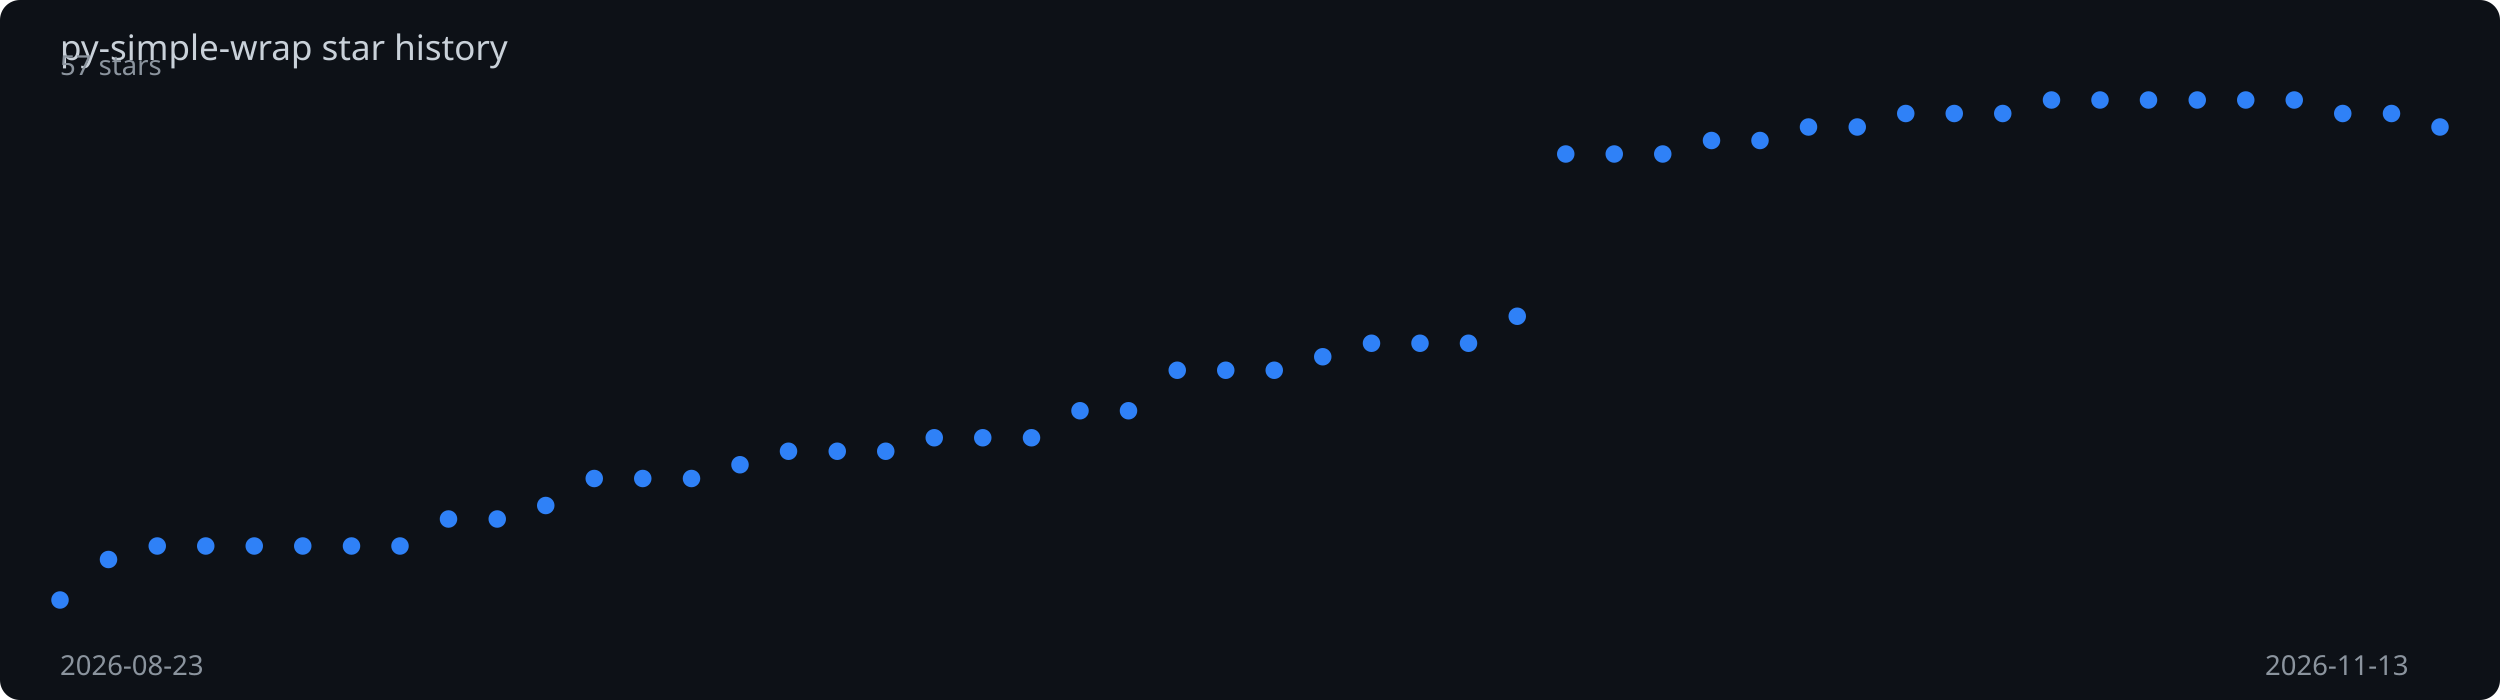
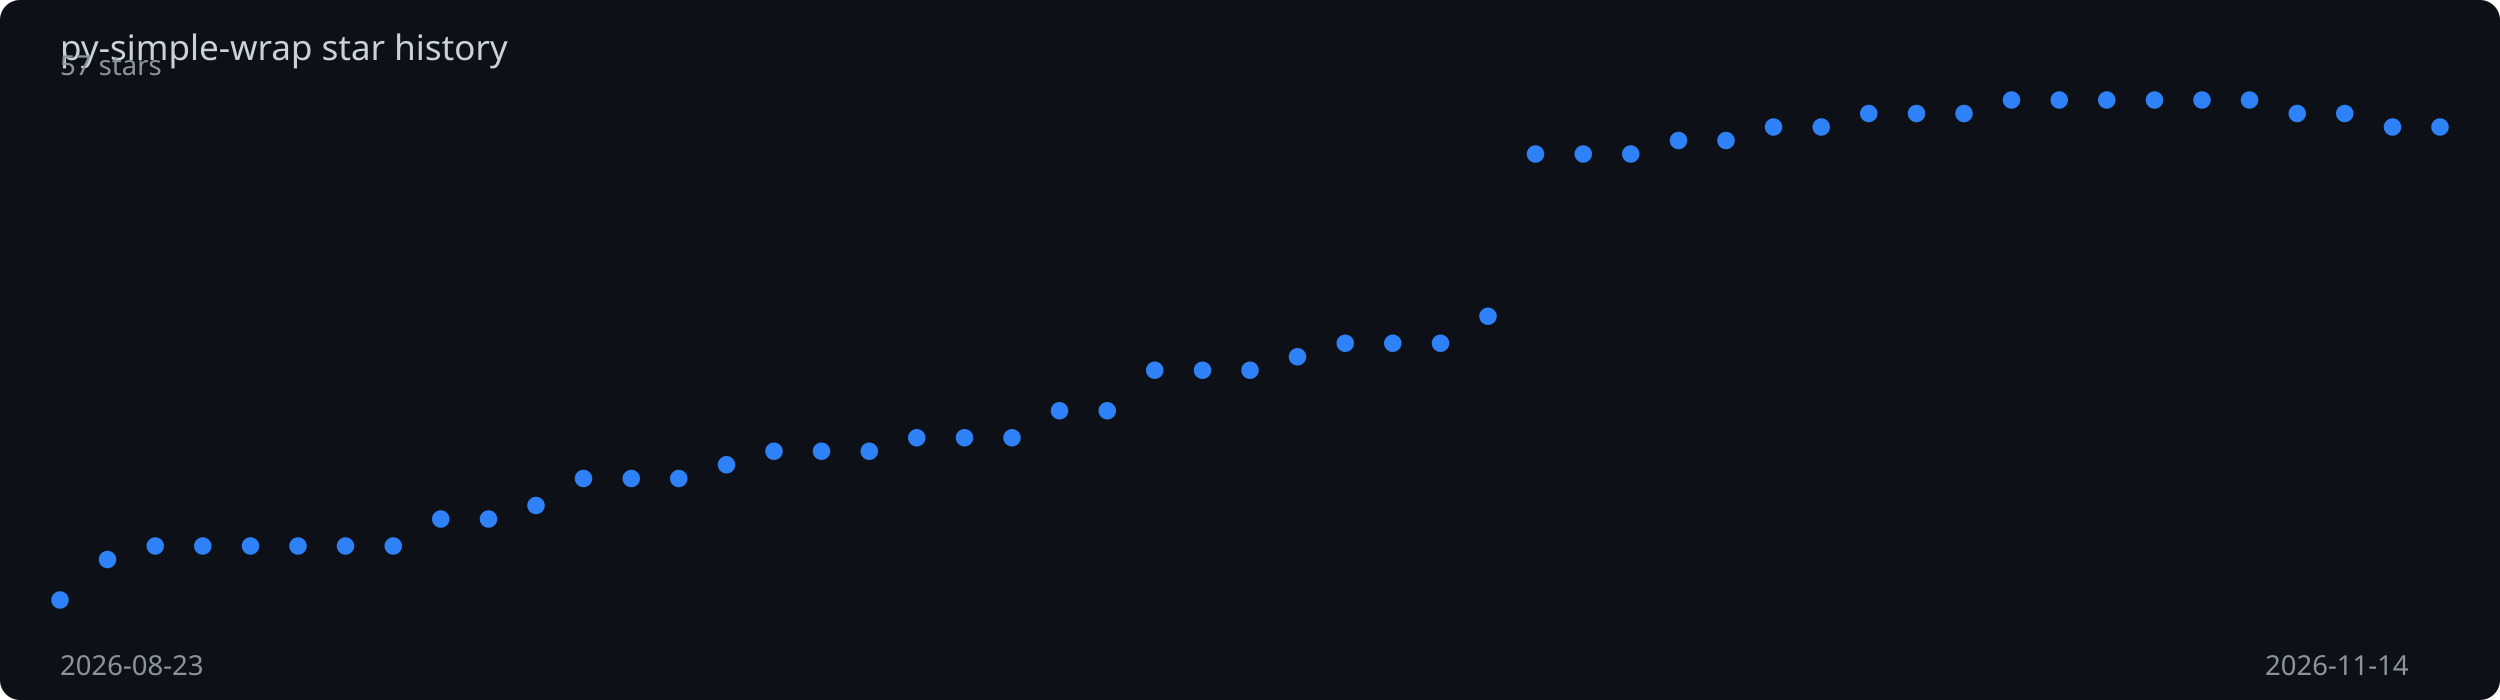
<svg xmlns="http://www.w3.org/2000/svg" viewBox="0 0 1000 280" width="100%" height="280">
  <rect width="1000" height="280" fill="#0d1117" rx="8" />
  <text x="24" y="24" fill="#c9d1d9" font-family="sans-serif" font-size="14">
    py-simple-wrap star history
  </text>
-   <polyline points="24.0,240.0 43.4,223.8 62.9,218.4 82.3,218.4 101.7,218.4 121.1,218.4 140.6,218.4 160.0,218.4 179.4,207.6 198.9,207.6 218.3,202.2 237.7,191.4 257.1,191.4 276.6,191.4 296.0,185.9 315.4,180.5 334.9,180.5 354.3,180.5 373.7,175.1 393.1,175.1 412.6,175.1 432.0,164.3 451.4,164.3 470.9,148.1 490.3,148.1 509.7,148.1 529.1,142.7 548.6,137.3 568.0,137.3 587.4,137.3 606.9,126.5 626.3,61.6 645.7,61.6 665.1,61.6 684.6,56.2 704.0,56.2 723.4,50.8 742.9,50.8 762.3,45.4 781.7,45.4 801.1,45.4 820.6,40.0 840.0,40.0 859.4,40.0 878.9,40.0 898.3,40.0 917.7,40.0 937.1,45.4 956.6,45.4 976.0,50.8" fill="none" stroke="#2f81f7" stroke-width="2" stroke-dasharray="1032.9" stroke-dashoffset="1032.9">
-     <animate attributeName="stroke-dashoffset" from="1032.9" to="0" dur="2s" fill="freeze" calcMode="spline" keySplines="0.4 0 0.2 1" />
+   <polyline points="24.0,240.0 43.0,223.8 62.1,218.4 81.1,218.4 100.2,218.4 119.2,218.4 138.2,218.4 157.3,218.4 176.3,207.6 195.4,207.6 214.4,202.2 233.4,191.4 252.5,191.4 271.5,191.4 290.6,185.9 309.6,180.5 328.6,180.5 347.7,180.5 366.7,175.1 385.8,175.1 404.8,175.1 423.8,164.3 442.9,164.3 461.9,148.1 481.0,148.1 500.0,148.1 519.0,142.7 538.1,137.3 557.1,137.3 576.2,137.3 595.2,126.5 614.2,61.6 633.3,61.6 652.3,61.6 671.4,56.2 690.4,56.2 709.4,50.8 728.5,50.8 747.5,45.4 766.6,45.4 785.6,45.4 804.6,40.0 823.7,40.0 842.7,40.0 861.8,40.0 880.8,40.0 899.8,40.0 918.9,45.4 937.9,45.4 957.0,50.8 976.0,50.8" fill="none" stroke="#2f81f7" stroke-width="2" stroke-dasharray="1033.7" stroke-dashoffset="1033.7">
+     <animate attributeName="stroke-dashoffset" from="1033.7" to="0" dur="2s" fill="freeze" calcMode="spline" keySplines="0.4 0 0.2 1" />
  </polyline>
  <circle cx="24.0" cy="240.0" r="3.5" fill="#2f81f7">
    <animate attributeName="opacity" from="0" to="1" begin="0.00s" dur="0.2s" fill="freeze" />
  </circle>
-   <circle cx="43.4" cy="223.8" r="3.5" fill="#2f81f7">
+   <circle cx="43.0" cy="223.8" r="3.5" fill="#2f81f7">
    <animate attributeName="opacity" from="0" to="1" begin="0.04s" dur="0.2s" fill="freeze" />
  </circle>
-   <circle cx="62.9" cy="218.4" r="3.5" fill="#2f81f7">
+   <circle cx="62.1" cy="218.4" r="3.5" fill="#2f81f7">
    <animate attributeName="opacity" from="0" to="1" begin="0.08s" dur="0.2s" fill="freeze" />
  </circle>
-   <circle cx="82.3" cy="218.4" r="3.5" fill="#2f81f7">
+   <circle cx="81.1" cy="218.4" r="3.5" fill="#2f81f7">
    <animate attributeName="opacity" from="0" to="1" begin="0.12s" dur="0.2s" fill="freeze" />
  </circle>
-   <circle cx="101.7" cy="218.4" r="3.5" fill="#2f81f7">
+   <circle cx="100.2" cy="218.4" r="3.5" fill="#2f81f7">
    <animate attributeName="opacity" from="0" to="1" begin="0.16s" dur="0.2s" fill="freeze" />
  </circle>
-   <circle cx="121.1" cy="218.4" r="3.5" fill="#2f81f7">
+   <circle cx="119.2" cy="218.4" r="3.5" fill="#2f81f7">
    <animate attributeName="opacity" from="0" to="1" begin="0.20s" dur="0.2s" fill="freeze" />
  </circle>
-   <circle cx="140.6" cy="218.4" r="3.5" fill="#2f81f7">
+   <circle cx="138.2" cy="218.4" r="3.5" fill="#2f81f7">
    <animate attributeName="opacity" from="0" to="1" begin="0.24s" dur="0.2s" fill="freeze" />
  </circle>
-   <circle cx="160.0" cy="218.4" r="3.5" fill="#2f81f7">
-     <animate attributeName="opacity" from="0" to="1" begin="0.29s" dur="0.2s" fill="freeze" />
+   <circle cx="157.3" cy="218.4" r="3.5" fill="#2f81f7">
+     <animate attributeName="opacity" from="0" to="1" begin="0.28s" dur="0.2s" fill="freeze" />
  </circle>
-   <circle cx="179.4" cy="207.6" r="3.5" fill="#2f81f7">
-     <animate attributeName="opacity" from="0" to="1" begin="0.33s" dur="0.2s" fill="freeze" />
+   <circle cx="176.3" cy="207.6" r="3.5" fill="#2f81f7">
+     <animate attributeName="opacity" from="0" to="1" begin="0.32s" dur="0.2s" fill="freeze" />
  </circle>
-   <circle cx="198.9" cy="207.6" r="3.5" fill="#2f81f7">
-     <animate attributeName="opacity" from="0" to="1" begin="0.37s" dur="0.2s" fill="freeze" />
+   <circle cx="195.4" cy="207.6" r="3.5" fill="#2f81f7">
+     <animate attributeName="opacity" from="0" to="1" begin="0.36s" dur="0.2s" fill="freeze" />
  </circle>
-   <circle cx="218.3" cy="202.2" r="3.5" fill="#2f81f7">
-     <animate attributeName="opacity" from="0" to="1" begin="0.41s" dur="0.2s" fill="freeze" />
+   <circle cx="214.4" cy="202.2" r="3.5" fill="#2f81f7">
+     <animate attributeName="opacity" from="0" to="1" begin="0.40s" dur="0.2s" fill="freeze" />
  </circle>
-   <circle cx="237.7" cy="191.4" r="3.5" fill="#2f81f7">
-     <animate attributeName="opacity" from="0" to="1" begin="0.45s" dur="0.2s" fill="freeze" />
+   <circle cx="233.4" cy="191.4" r="3.5" fill="#2f81f7">
+     <animate attributeName="opacity" from="0" to="1" begin="0.44s" dur="0.2s" fill="freeze" />
  </circle>
-   <circle cx="257.1" cy="191.4" r="3.5" fill="#2f81f7">
-     <animate attributeName="opacity" from="0" to="1" begin="0.49s" dur="0.2s" fill="freeze" />
+   <circle cx="252.5" cy="191.4" r="3.5" fill="#2f81f7">
+     <animate attributeName="opacity" from="0" to="1" begin="0.48s" dur="0.2s" fill="freeze" />
  </circle>
-   <circle cx="276.6" cy="191.4" r="3.5" fill="#2f81f7">
-     <animate attributeName="opacity" from="0" to="1" begin="0.53s" dur="0.2s" fill="freeze" />
+   <circle cx="271.5" cy="191.4" r="3.5" fill="#2f81f7">
+     <animate attributeName="opacity" from="0" to="1" begin="0.52s" dur="0.2s" fill="freeze" />
  </circle>
-   <circle cx="296.0" cy="185.9" r="3.5" fill="#2f81f7">
-     <animate attributeName="opacity" from="0" to="1" begin="0.57s" dur="0.2s" fill="freeze" />
+   <circle cx="290.6" cy="185.9" r="3.5" fill="#2f81f7">
+     <animate attributeName="opacity" from="0" to="1" begin="0.56s" dur="0.2s" fill="freeze" />
  </circle>
-   <circle cx="315.4" cy="180.5" r="3.5" fill="#2f81f7">
-     <animate attributeName="opacity" from="0" to="1" begin="0.61s" dur="0.2s" fill="freeze" />
+   <circle cx="309.6" cy="180.5" r="3.5" fill="#2f81f7">
+     <animate attributeName="opacity" from="0" to="1" begin="0.60s" dur="0.2s" fill="freeze" />
  </circle>
-   <circle cx="334.9" cy="180.5" r="3.5" fill="#2f81f7">
-     <animate attributeName="opacity" from="0" to="1" begin="0.65s" dur="0.2s" fill="freeze" />
+   <circle cx="328.6" cy="180.5" r="3.5" fill="#2f81f7">
+     <animate attributeName="opacity" from="0" to="1" begin="0.64s" dur="0.2s" fill="freeze" />
  </circle>
-   <circle cx="354.3" cy="180.5" r="3.5" fill="#2f81f7">
-     <animate attributeName="opacity" from="0" to="1" begin="0.69s" dur="0.2s" fill="freeze" />
+   <circle cx="347.7" cy="180.5" r="3.5" fill="#2f81f7">
+     <animate attributeName="opacity" from="0" to="1" begin="0.68s" dur="0.2s" fill="freeze" />
  </circle>
-   <circle cx="373.7" cy="175.1" r="3.5" fill="#2f81f7">
-     <animate attributeName="opacity" from="0" to="1" begin="0.73s" dur="0.2s" fill="freeze" />
+   <circle cx="366.7" cy="175.1" r="3.5" fill="#2f81f7">
+     <animate attributeName="opacity" from="0" to="1" begin="0.72s" dur="0.2s" fill="freeze" />
  </circle>
-   <circle cx="393.1" cy="175.1" r="3.5" fill="#2f81f7">
-     <animate attributeName="opacity" from="0" to="1" begin="0.78s" dur="0.2s" fill="freeze" />
+   <circle cx="385.8" cy="175.1" r="3.5" fill="#2f81f7">
+     <animate attributeName="opacity" from="0" to="1" begin="0.76s" dur="0.2s" fill="freeze" />
  </circle>
-   <circle cx="412.6" cy="175.1" r="3.5" fill="#2f81f7">
-     <animate attributeName="opacity" from="0" to="1" begin="0.82s" dur="0.2s" fill="freeze" />
+   <circle cx="404.8" cy="175.1" r="3.5" fill="#2f81f7">
+     <animate attributeName="opacity" from="0" to="1" begin="0.80s" dur="0.2s" fill="freeze" />
  </circle>
-   <circle cx="432.0" cy="164.3" r="3.5" fill="#2f81f7">
-     <animate attributeName="opacity" from="0" to="1" begin="0.86s" dur="0.2s" fill="freeze" />
+   <circle cx="423.8" cy="164.3" r="3.5" fill="#2f81f7">
+     <animate attributeName="opacity" from="0" to="1" begin="0.84s" dur="0.2s" fill="freeze" />
  </circle>
-   <circle cx="451.4" cy="164.3" r="3.5" fill="#2f81f7">
-     <animate attributeName="opacity" from="0" to="1" begin="0.90s" dur="0.2s" fill="freeze" />
+   <circle cx="442.9" cy="164.3" r="3.5" fill="#2f81f7">
+     <animate attributeName="opacity" from="0" to="1" begin="0.88s" dur="0.2s" fill="freeze" />
  </circle>
-   <circle cx="470.9" cy="148.1" r="3.5" fill="#2f81f7">
-     <animate attributeName="opacity" from="0" to="1" begin="0.94s" dur="0.2s" fill="freeze" />
+   <circle cx="461.9" cy="148.1" r="3.5" fill="#2f81f7">
+     <animate attributeName="opacity" from="0" to="1" begin="0.92s" dur="0.2s" fill="freeze" />
  </circle>
-   <circle cx="490.3" cy="148.1" r="3.5" fill="#2f81f7">
-     <animate attributeName="opacity" from="0" to="1" begin="0.98s" dur="0.2s" fill="freeze" />
+   <circle cx="481.0" cy="148.1" r="3.5" fill="#2f81f7">
+     <animate attributeName="opacity" from="0" to="1" begin="0.96s" dur="0.2s" fill="freeze" />
  </circle>
-   <circle cx="509.7" cy="148.1" r="3.5" fill="#2f81f7">
-     <animate attributeName="opacity" from="0" to="1" begin="1.02s" dur="0.2s" fill="freeze" />
+   <circle cx="500.0" cy="148.1" r="3.5" fill="#2f81f7">
+     <animate attributeName="opacity" from="0" to="1" begin="1.00s" dur="0.2s" fill="freeze" />
  </circle>
-   <circle cx="529.1" cy="142.7" r="3.5" fill="#2f81f7">
-     <animate attributeName="opacity" from="0" to="1" begin="1.06s" dur="0.2s" fill="freeze" />
+   <circle cx="519.0" cy="142.7" r="3.5" fill="#2f81f7">
+     <animate attributeName="opacity" from="0" to="1" begin="1.04s" dur="0.2s" fill="freeze" />
  </circle>
-   <circle cx="548.6" cy="137.3" r="3.5" fill="#2f81f7">
-     <animate attributeName="opacity" from="0" to="1" begin="1.10s" dur="0.2s" fill="freeze" />
+   <circle cx="538.1" cy="137.3" r="3.5" fill="#2f81f7">
+     <animate attributeName="opacity" from="0" to="1" begin="1.08s" dur="0.2s" fill="freeze" />
  </circle>
-   <circle cx="568.0" cy="137.3" r="3.5" fill="#2f81f7">
-     <animate attributeName="opacity" from="0" to="1" begin="1.14s" dur="0.2s" fill="freeze" />
+   <circle cx="557.1" cy="137.3" r="3.5" fill="#2f81f7">
+     <animate attributeName="opacity" from="0" to="1" begin="1.12s" dur="0.2s" fill="freeze" />
  </circle>
-   <circle cx="587.4" cy="137.3" r="3.5" fill="#2f81f7">
-     <animate attributeName="opacity" from="0" to="1" begin="1.18s" dur="0.2s" fill="freeze" />
+   <circle cx="576.2" cy="137.3" r="3.5" fill="#2f81f7">
+     <animate attributeName="opacity" from="0" to="1" begin="1.16s" dur="0.2s" fill="freeze" />
  </circle>
-   <circle cx="606.9" cy="126.5" r="3.5" fill="#2f81f7">
-     <animate attributeName="opacity" from="0" to="1" begin="1.22s" dur="0.2s" fill="freeze" />
+   <circle cx="595.2" cy="126.5" r="3.5" fill="#2f81f7">
+     <animate attributeName="opacity" from="0" to="1" begin="1.20s" dur="0.2s" fill="freeze" />
  </circle>
-   <circle cx="626.3" cy="61.6" r="3.5" fill="#2f81f7">
-     <animate attributeName="opacity" from="0" to="1" begin="1.27s" dur="0.2s" fill="freeze" />
+   <circle cx="614.2" cy="61.6" r="3.5" fill="#2f81f7">
+     <animate attributeName="opacity" from="0" to="1" begin="1.24s" dur="0.2s" fill="freeze" />
  </circle>
-   <circle cx="645.7" cy="61.6" r="3.5" fill="#2f81f7">
-     <animate attributeName="opacity" from="0" to="1" begin="1.31s" dur="0.2s" fill="freeze" />
+   <circle cx="633.3" cy="61.6" r="3.5" fill="#2f81f7">
+     <animate attributeName="opacity" from="0" to="1" begin="1.28s" dur="0.2s" fill="freeze" />
  </circle>
-   <circle cx="665.1" cy="61.6" r="3.5" fill="#2f81f7">
-     <animate attributeName="opacity" from="0" to="1" begin="1.35s" dur="0.2s" fill="freeze" />
+   <circle cx="652.3" cy="61.6" r="3.5" fill="#2f81f7">
+     <animate attributeName="opacity" from="0" to="1" begin="1.32s" dur="0.2s" fill="freeze" />
  </circle>
-   <circle cx="684.6" cy="56.2" r="3.5" fill="#2f81f7">
-     <animate attributeName="opacity" from="0" to="1" begin="1.39s" dur="0.2s" fill="freeze" />
+   <circle cx="671.4" cy="56.2" r="3.5" fill="#2f81f7">
+     <animate attributeName="opacity" from="0" to="1" begin="1.36s" dur="0.2s" fill="freeze" />
  </circle>
-   <circle cx="704.0" cy="56.2" r="3.5" fill="#2f81f7">
-     <animate attributeName="opacity" from="0" to="1" begin="1.43s" dur="0.2s" fill="freeze" />
+   <circle cx="690.4" cy="56.2" r="3.5" fill="#2f81f7">
+     <animate attributeName="opacity" from="0" to="1" begin="1.40s" dur="0.2s" fill="freeze" />
  </circle>
-   <circle cx="723.4" cy="50.8" r="3.5" fill="#2f81f7">
-     <animate attributeName="opacity" from="0" to="1" begin="1.47s" dur="0.2s" fill="freeze" />
+   <circle cx="709.4" cy="50.8" r="3.5" fill="#2f81f7">
+     <animate attributeName="opacity" from="0" to="1" begin="1.44s" dur="0.2s" fill="freeze" />
  </circle>
-   <circle cx="742.9" cy="50.8" r="3.5" fill="#2f81f7">
-     <animate attributeName="opacity" from="0" to="1" begin="1.51s" dur="0.2s" fill="freeze" />
+   <circle cx="728.5" cy="50.8" r="3.5" fill="#2f81f7">
+     <animate attributeName="opacity" from="0" to="1" begin="1.48s" dur="0.2s" fill="freeze" />
  </circle>
-   <circle cx="762.3" cy="45.4" r="3.5" fill="#2f81f7">
-     <animate attributeName="opacity" from="0" to="1" begin="1.55s" dur="0.2s" fill="freeze" />
+   <circle cx="747.5" cy="45.4" r="3.5" fill="#2f81f7">
+     <animate attributeName="opacity" from="0" to="1" begin="1.52s" dur="0.2s" fill="freeze" />
  </circle>
-   <circle cx="781.7" cy="45.4" r="3.5" fill="#2f81f7">
-     <animate attributeName="opacity" from="0" to="1" begin="1.59s" dur="0.2s" fill="freeze" />
+   <circle cx="766.6" cy="45.4" r="3.5" fill="#2f81f7">
+     <animate attributeName="opacity" from="0" to="1" begin="1.56s" dur="0.2s" fill="freeze" />
  </circle>
-   <circle cx="801.1" cy="45.4" r="3.5" fill="#2f81f7">
-     <animate attributeName="opacity" from="0" to="1" begin="1.63s" dur="0.2s" fill="freeze" />
+   <circle cx="785.6" cy="45.4" r="3.5" fill="#2f81f7">
+     <animate attributeName="opacity" from="0" to="1" begin="1.60s" dur="0.2s" fill="freeze" />
  </circle>
-   <circle cx="820.6" cy="40.0" r="3.5" fill="#2f81f7">
-     <animate attributeName="opacity" from="0" to="1" begin="1.67s" dur="0.2s" fill="freeze" />
+   <circle cx="804.6" cy="40.0" r="3.5" fill="#2f81f7">
+     <animate attributeName="opacity" from="0" to="1" begin="1.64s" dur="0.2s" fill="freeze" />
  </circle>
-   <circle cx="840.0" cy="40.0" r="3.5" fill="#2f81f7">
-     <animate attributeName="opacity" from="0" to="1" begin="1.71s" dur="0.2s" fill="freeze" />
+   <circle cx="823.7" cy="40.0" r="3.5" fill="#2f81f7">
+     <animate attributeName="opacity" from="0" to="1" begin="1.68s" dur="0.2s" fill="freeze" />
  </circle>
-   <circle cx="859.4" cy="40.0" r="3.5" fill="#2f81f7">
+   <circle cx="842.7" cy="40.0" r="3.5" fill="#2f81f7">
+     <animate attributeName="opacity" from="0" to="1" begin="1.72s" dur="0.2s" fill="freeze" />
+   </circle>
+   <circle cx="861.8" cy="40.0" r="3.5" fill="#2f81f7">
    <animate attributeName="opacity" from="0" to="1" begin="1.76s" dur="0.2s" fill="freeze" />
  </circle>
-   <circle cx="878.9" cy="40.0" r="3.5" fill="#2f81f7">
+   <circle cx="880.8" cy="40.0" r="3.5" fill="#2f81f7">
    <animate attributeName="opacity" from="0" to="1" begin="1.80s" dur="0.2s" fill="freeze" />
  </circle>
-   <circle cx="898.3" cy="40.0" r="3.5" fill="#2f81f7">
+   <circle cx="899.8" cy="40.0" r="3.5" fill="#2f81f7">
    <animate attributeName="opacity" from="0" to="1" begin="1.84s" dur="0.2s" fill="freeze" />
  </circle>
-   <circle cx="917.7" cy="40.0" r="3.5" fill="#2f81f7">
+   <circle cx="918.9" cy="45.4" r="3.5" fill="#2f81f7">
    <animate attributeName="opacity" from="0" to="1" begin="1.88s" dur="0.2s" fill="freeze" />
  </circle>
-   <circle cx="937.1" cy="45.4" r="3.5" fill="#2f81f7">
+   <circle cx="937.9" cy="45.4" r="3.5" fill="#2f81f7">
    <animate attributeName="opacity" from="0" to="1" begin="1.92s" dur="0.2s" fill="freeze" />
  </circle>
-   <circle cx="956.6" cy="45.4" r="3.5" fill="#2f81f7">
+   <circle cx="957.0" cy="50.8" r="3.5" fill="#2f81f7">
    <animate attributeName="opacity" from="0" to="1" begin="1.96s" dur="0.2s" fill="freeze" />
  </circle>
  <circle cx="976.0" cy="50.8" r="3.5" fill="#2f81f7">
    <animate attributeName="opacity" from="0" to="1" begin="2.00s" dur="0.2s" fill="freeze" />
  </circle>
  <text x="24" y="270" fill="#8b949e" font-family="sans-serif" font-size="11">2026-08-23</text>
-   <text x="906" y="270" fill="#8b949e" font-family="sans-serif" font-size="11">2026-11-13</text>
+   <text x="906" y="270" fill="#8b949e" font-family="sans-serif" font-size="11">2026-11-14</text>
  <text x="24" y="30" fill="#8b949e" font-family="sans-serif" font-size="11">57 stars</text>
</svg>
